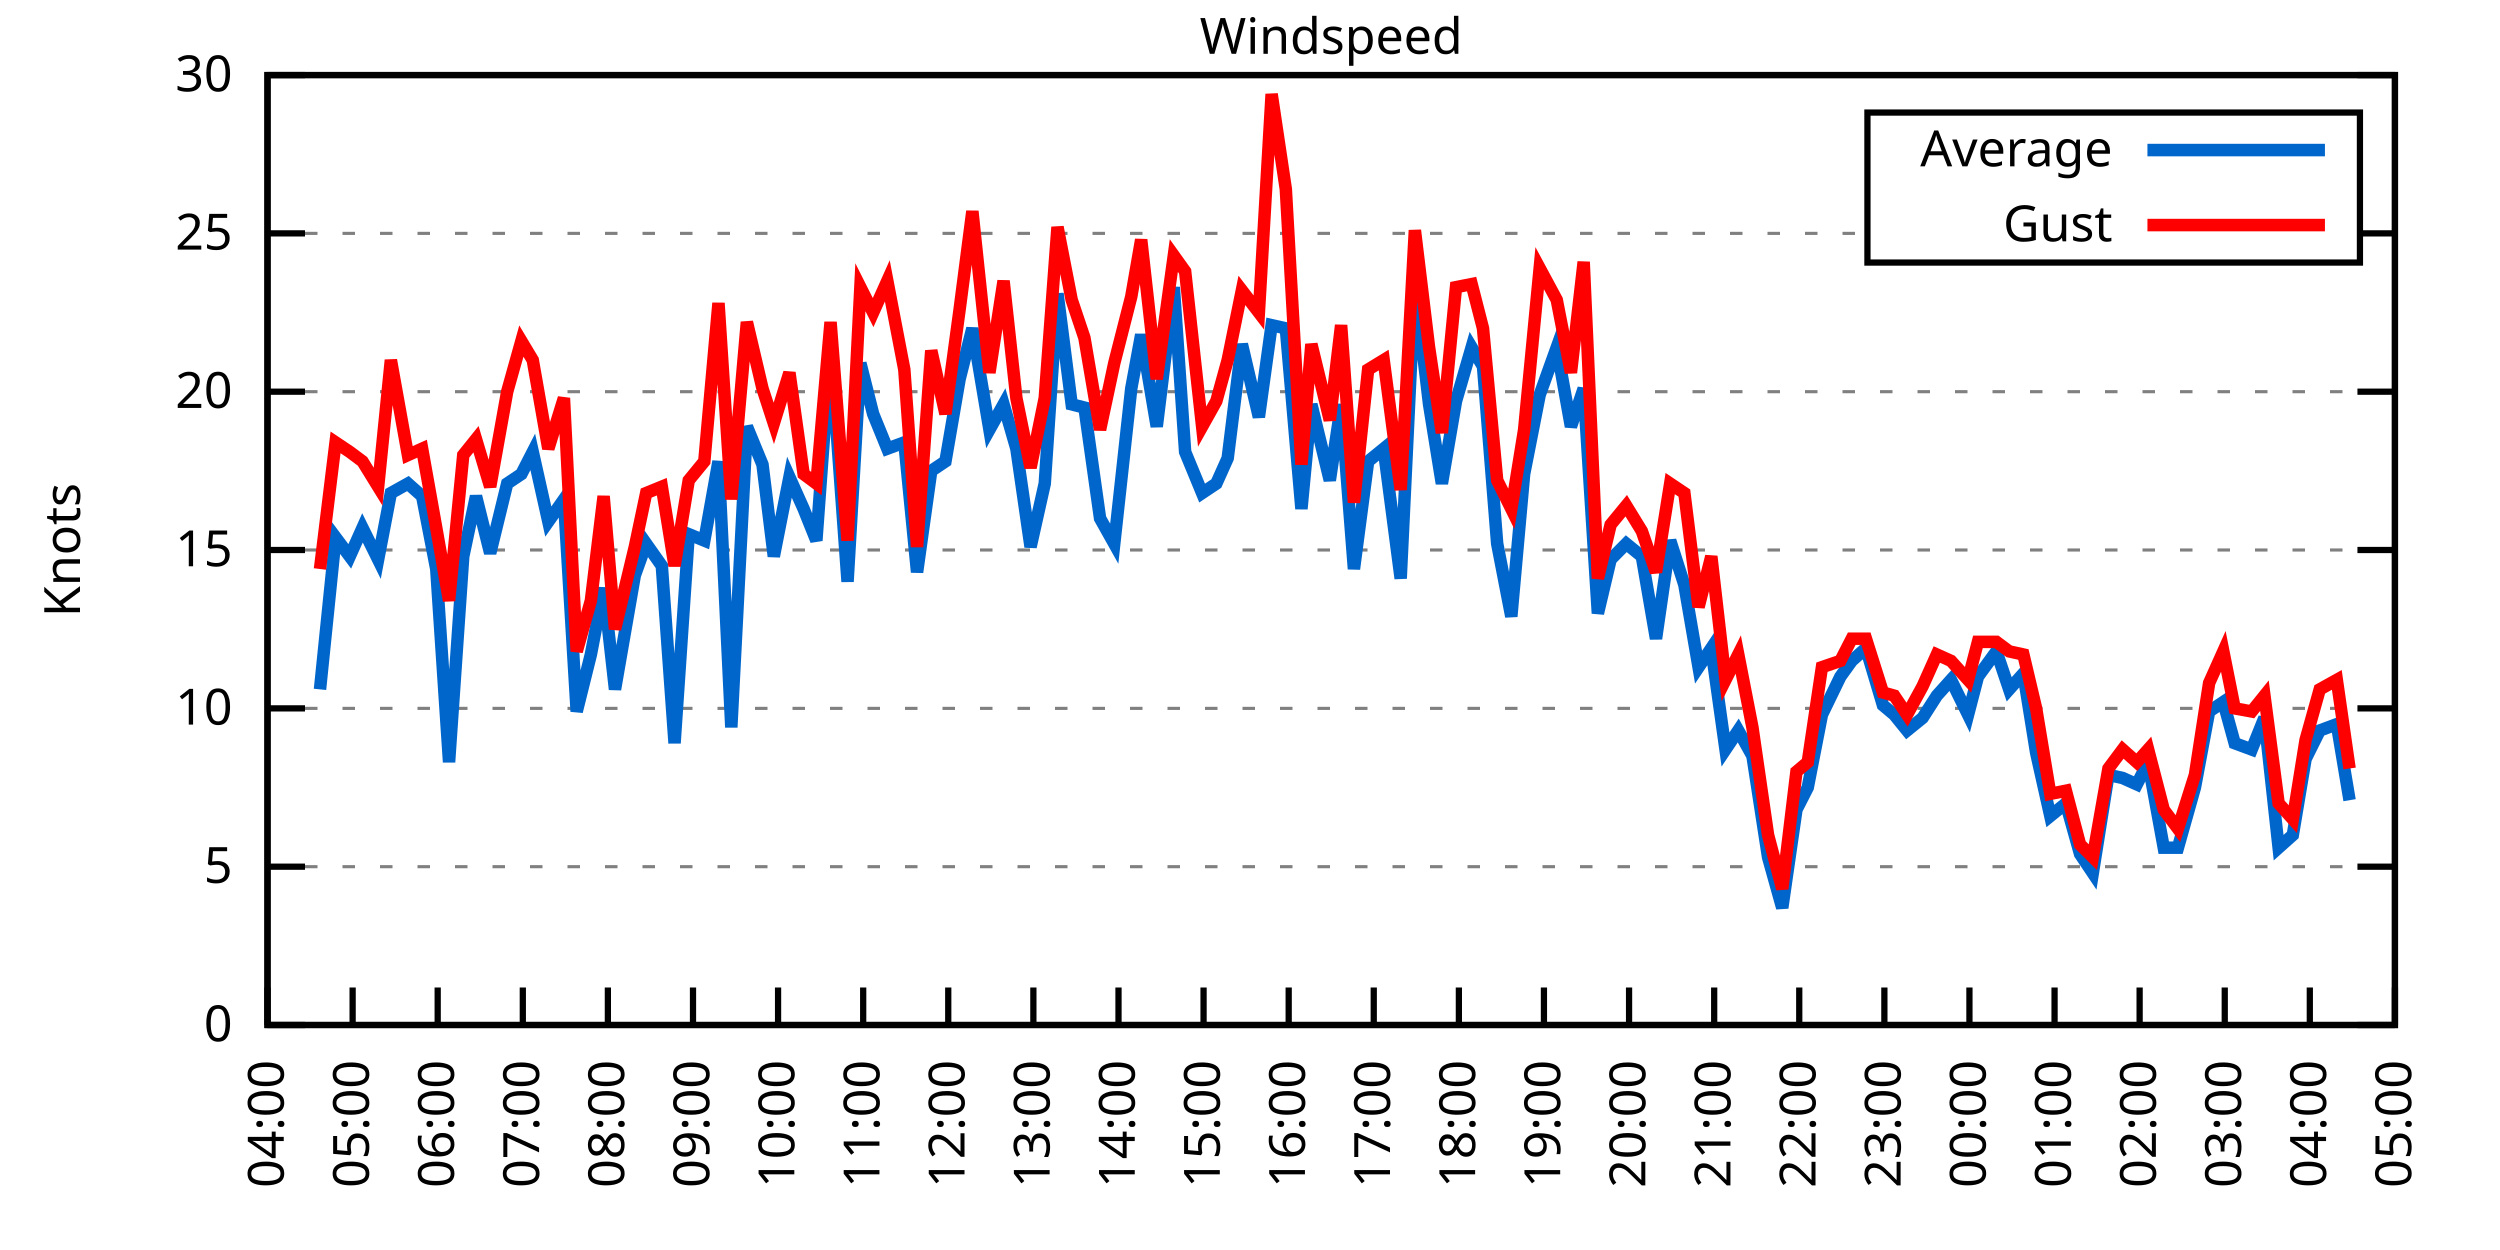
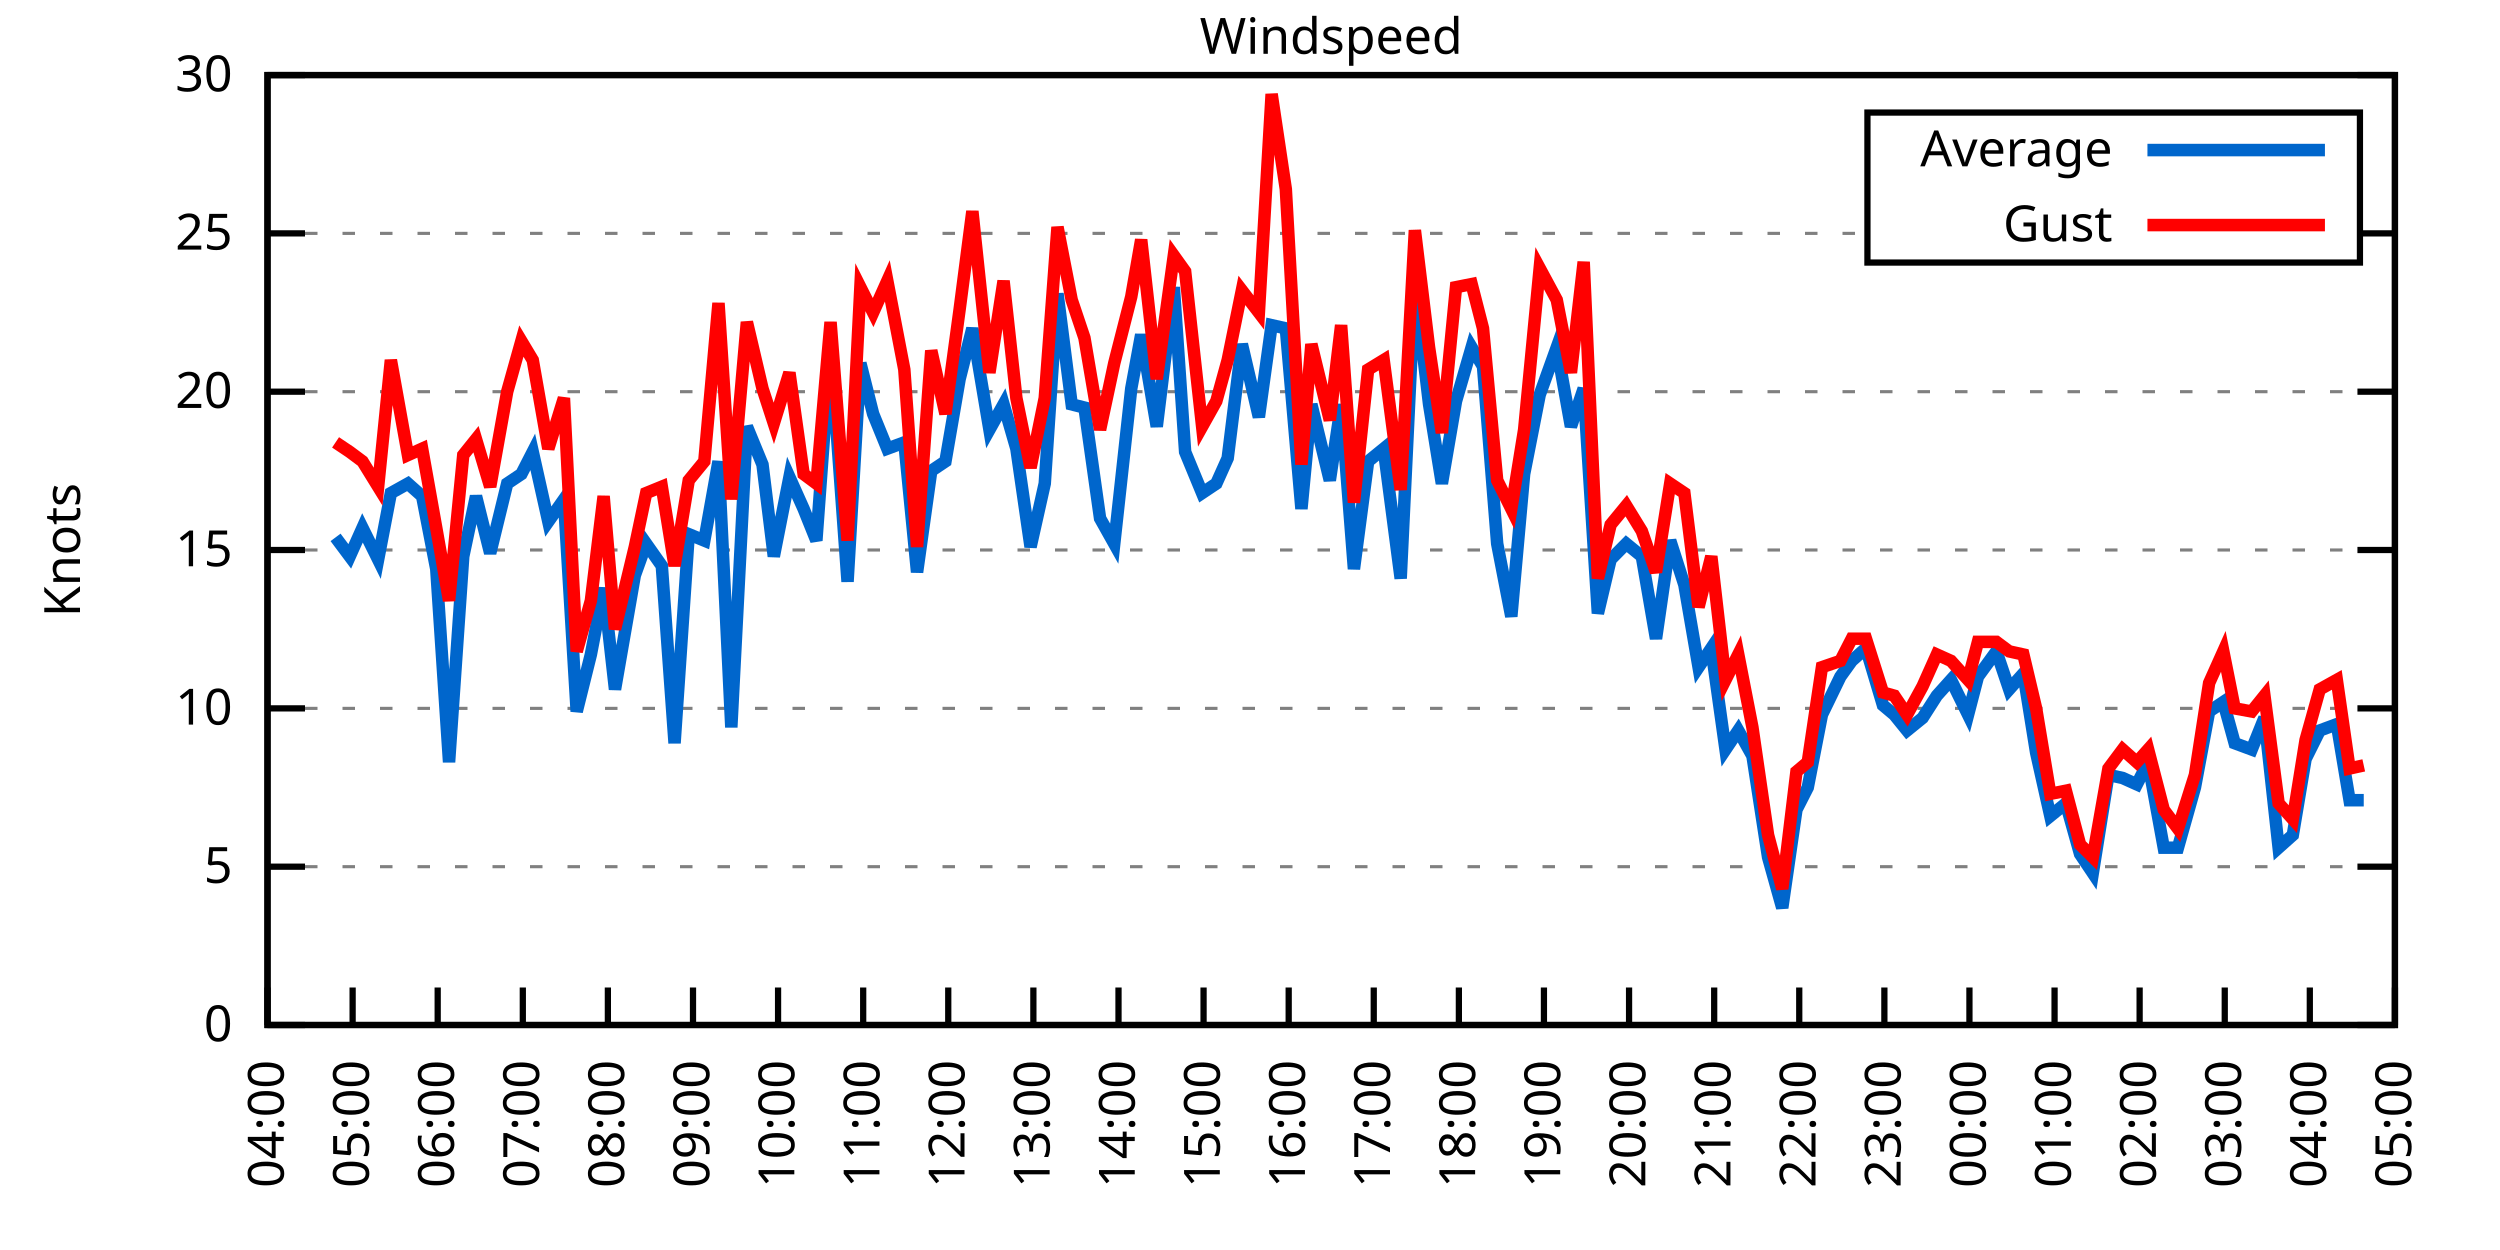
<svg xmlns="http://www.w3.org/2000/svg" xmlns:xlink="http://www.w3.org/1999/xlink" width="400" height="200" viewBox="0 0 400 200">
  <g id="gnuplot_canvas">
    <rect x="0" y="0" width="400" height="200" fill="none" />
    <defs>
      <circle id="gpDot" r="0.5" stroke-width="0.5" stroke="currentColor" />
      <path id="gpPt0" stroke-width="0.333" stroke="currentColor" d="M-1,0 h2 M0,-1 v2" />
      <path id="gpPt1" stroke-width="0.333" stroke="currentColor" d="M-1,-1 L1,1 M1,-1 L-1,1" />
      <path id="gpPt2" stroke-width="0.333" stroke="currentColor" d="M-1,0 L1,0 M0,-1 L0,1 M-1,-1 L1,1 M-1,1 L1,-1" />
      <rect id="gpPt3" stroke-width="0.333" stroke="currentColor" x="-1" y="-1" width="2" height="2" />
      <rect id="gpPt4" stroke-width="0.333" stroke="currentColor" fill="currentColor" x="-1" y="-1" width="2" height="2" />
      <circle id="gpPt5" stroke-width="0.333" stroke="currentColor" cx="0" cy="0" r="1" />
      <use xlink:href="#gpPt5" id="gpPt6" fill="currentColor" stroke="none" />
      <path id="gpPt7" stroke-width="0.333" stroke="currentColor" d="M0,-1.33 L-1.33,0.67 L1.33,0.67 z" />
      <use xlink:href="#gpPt7" id="gpPt8" fill="currentColor" stroke="none" />
      <use xlink:href="#gpPt7" id="gpPt9" stroke="currentColor" transform="rotate(180)" />
      <use xlink:href="#gpPt9" id="gpPt10" fill="currentColor" stroke="none" />
      <use xlink:href="#gpPt3" id="gpPt11" stroke="currentColor" transform="rotate(45)" />
      <use xlink:href="#gpPt11" id="gpPt12" fill="currentColor" stroke="none" />
      <path id="gpPt13" stroke-width="0.333" stroke="currentColor" d="M0,1.330 L1.265,0.411 L0.782,-1.067 L-0.782,-1.076 L-1.265,0.411 z" />
      <use xlink:href="#gpPt13" id="gpPt14" fill="currentColor" stroke="none" />
      <filter id="textbox" filterUnits="objectBoundingBox" x="0" y="0" height="1" width="1">
        <feFlood flood-color="white" flood-opacity="1" result="bgnd" />
        <feComposite in="SourceGraphic" in2="bgnd" operator="atop" />
      </filter>
      <filter id="greybox" filterUnits="objectBoundingBox" x="0" y="0" height="1" width="1">
        <feFlood flood-color="lightgrey" flood-opacity="1" result="grey" />
        <feComposite in="SourceGraphic" in2="grey" operator="atop" />
      </filter>
    </defs>
    <g fill="none" color="white" stroke="currentColor" stroke-width="1.00" stroke-linecap="butt" stroke-linejoin="miter">
</g>
    <g fill="none" color="black" stroke="currentColor" stroke-width="1.00" stroke-linecap="butt" stroke-linejoin="miter">
      <g stroke="none" shape-rendering="crispEdges">
        <polygon fill="rgb(255, 255, 255)" points="42.80,164.00 383.18,164.00 383.18,12.02 42.80,12.02 " />
      </g>
    </g>
    <g fill="none" color="black" stroke="currentColor" stroke-width="1.00" stroke-linecap="butt" stroke-linejoin="miter">
</g>
    <g fill="none" color="black" stroke="black" stroke-width="0.50" stroke-linecap="butt" stroke-linejoin="miter">
</g>
    <g fill="none" color="gray" stroke="currentColor" stroke-width="0.50" stroke-linecap="butt" stroke-linejoin="miter">
      <path stroke="gray" stroke-dasharray="2,4" class="gridline" d="M42.80,164.00 L383.19,164.00  " />
    </g>
    <g fill="none" color="gray" stroke="gray" stroke-width="1.00" stroke-linecap="butt" stroke-linejoin="miter">
</g>
    <g fill="none" color="black" stroke="currentColor" stroke-width="1.00" stroke-linecap="butt" stroke-linejoin="miter">
      <path stroke="black" d="M42.80,164.00 L48.80,164.00 M383.19,164.00 L377.19,164.00  " />
      <g transform="translate(37.20,166.60)" stroke="none" fill="black" font-family="Sans" font-size="8.00" text-anchor="end">
        <text>
          <tspan font-family="Sans"> 0</tspan>
        </text>
      </g>
    </g>
    <g fill="none" color="black" stroke="currentColor" stroke-width="1.00" stroke-linecap="butt" stroke-linejoin="miter">
</g>
    <g fill="none" color="black" stroke="black" stroke-width="0.50" stroke-linecap="butt" stroke-linejoin="miter">
</g>
    <g fill="none" color="gray" stroke="currentColor" stroke-width="0.50" stroke-linecap="butt" stroke-linejoin="miter">
      <path stroke="gray" stroke-dasharray="2,4" class="gridline" d="M42.80,138.67 L383.19,138.67  " />
    </g>
    <g fill="none" color="gray" stroke="gray" stroke-width="1.00" stroke-linecap="butt" stroke-linejoin="miter">
</g>
    <g fill="none" color="black" stroke="currentColor" stroke-width="1.00" stroke-linecap="butt" stroke-linejoin="miter">
      <path stroke="black" d="M42.80,138.67 L48.80,138.67 M383.19,138.67 L377.19,138.67  " />
      <g transform="translate(37.20,141.27)" stroke="none" fill="black" font-family="Sans" font-size="8.00" text-anchor="end">
        <text>
          <tspan font-family="Sans"> 5</tspan>
        </text>
      </g>
    </g>
    <g fill="none" color="black" stroke="currentColor" stroke-width="1.00" stroke-linecap="butt" stroke-linejoin="miter">
</g>
    <g fill="none" color="black" stroke="black" stroke-width="0.50" stroke-linecap="butt" stroke-linejoin="miter">
</g>
    <g fill="none" color="gray" stroke="currentColor" stroke-width="0.50" stroke-linecap="butt" stroke-linejoin="miter">
      <path stroke="gray" stroke-dasharray="2,4" class="gridline" d="M42.80,113.34 L383.19,113.34  " />
    </g>
    <g fill="none" color="gray" stroke="gray" stroke-width="1.00" stroke-linecap="butt" stroke-linejoin="miter">
</g>
    <g fill="none" color="black" stroke="currentColor" stroke-width="1.00" stroke-linecap="butt" stroke-linejoin="miter">
      <path stroke="black" d="M42.80,113.34 L48.80,113.34 M383.19,113.34 L377.19,113.34  " />
      <g transform="translate(37.20,115.94)" stroke="none" fill="black" font-family="Sans" font-size="8.00" text-anchor="end">
        <text>
          <tspan font-family="Sans"> 10</tspan>
        </text>
      </g>
    </g>
    <g fill="none" color="black" stroke="currentColor" stroke-width="1.00" stroke-linecap="butt" stroke-linejoin="miter">
</g>
    <g fill="none" color="black" stroke="black" stroke-width="0.50" stroke-linecap="butt" stroke-linejoin="miter">
</g>
    <g fill="none" color="gray" stroke="currentColor" stroke-width="0.50" stroke-linecap="butt" stroke-linejoin="miter">
      <path stroke="gray" stroke-dasharray="2,4" class="gridline" d="M42.80,88.00 L383.19,88.00  " />
    </g>
    <g fill="none" color="gray" stroke="gray" stroke-width="1.00" stroke-linecap="butt" stroke-linejoin="miter">
</g>
    <g fill="none" color="black" stroke="currentColor" stroke-width="1.00" stroke-linecap="butt" stroke-linejoin="miter">
      <path stroke="black" d="M42.80,88.00 L48.80,88.00 M383.19,88.00 L377.19,88.00  " />
      <g transform="translate(37.20,90.60)" stroke="none" fill="black" font-family="Sans" font-size="8.00" text-anchor="end">
        <text>
          <tspan font-family="Sans"> 15</tspan>
        </text>
      </g>
    </g>
    <g fill="none" color="black" stroke="currentColor" stroke-width="1.00" stroke-linecap="butt" stroke-linejoin="miter">
</g>
    <g fill="none" color="black" stroke="black" stroke-width="0.50" stroke-linecap="butt" stroke-linejoin="miter">
</g>
    <g fill="none" color="gray" stroke="currentColor" stroke-width="0.50" stroke-linecap="butt" stroke-linejoin="miter">
      <path stroke="gray" stroke-dasharray="2,4" class="gridline" d="M42.80,62.67 L383.19,62.67  " />
    </g>
    <g fill="none" color="gray" stroke="gray" stroke-width="1.00" stroke-linecap="butt" stroke-linejoin="miter">
</g>
    <g fill="none" color="black" stroke="currentColor" stroke-width="1.00" stroke-linecap="butt" stroke-linejoin="miter">
      <path stroke="black" d="M42.80,62.67 L48.80,62.67 M383.19,62.67 L377.19,62.67  " />
      <g transform="translate(37.20,65.27)" stroke="none" fill="black" font-family="Sans" font-size="8.00" text-anchor="end">
        <text>
          <tspan font-family="Sans"> 20</tspan>
        </text>
      </g>
    </g>
    <g fill="none" color="black" stroke="currentColor" stroke-width="1.00" stroke-linecap="butt" stroke-linejoin="miter">
</g>
    <g fill="none" color="black" stroke="black" stroke-width="0.50" stroke-linecap="butt" stroke-linejoin="miter">
</g>
    <g fill="none" color="gray" stroke="currentColor" stroke-width="0.50" stroke-linecap="butt" stroke-linejoin="miter">
      <path stroke="gray" stroke-dasharray="2,4" class="gridline" d="M42.80,37.34 L298.79,37.34 M377.59,37.34 L383.19,37.34  " />
    </g>
    <g fill="none" color="gray" stroke="gray" stroke-width="1.00" stroke-linecap="butt" stroke-linejoin="miter">
</g>
    <g fill="none" color="black" stroke="currentColor" stroke-width="1.00" stroke-linecap="butt" stroke-linejoin="miter">
      <path stroke="black" d="M42.80,37.34 L48.80,37.34 M383.19,37.34 L377.19,37.34  " />
      <g transform="translate(37.20,39.94)" stroke="none" fill="black" font-family="Sans" font-size="8.00" text-anchor="end">
        <text>
          <tspan font-family="Sans"> 25</tspan>
        </text>
      </g>
    </g>
    <g fill="none" color="black" stroke="currentColor" stroke-width="1.00" stroke-linecap="butt" stroke-linejoin="miter">
</g>
    <g fill="none" color="black" stroke="black" stroke-width="0.50" stroke-linecap="butt" stroke-linejoin="miter">
</g>
    <g fill="none" color="gray" stroke="currentColor" stroke-width="0.50" stroke-linecap="butt" stroke-linejoin="miter">
      <path stroke="gray" stroke-dasharray="2,4" class="gridline" d="M42.80,12.01 L383.19,12.01  " />
    </g>
    <g fill="none" color="gray" stroke="gray" stroke-width="1.00" stroke-linecap="butt" stroke-linejoin="miter">
</g>
    <g fill="none" color="black" stroke="currentColor" stroke-width="1.00" stroke-linecap="butt" stroke-linejoin="miter">
      <path stroke="black" d="M42.80,12.01 L48.80,12.01 M383.19,12.01 L377.19,12.01  " />
      <g transform="translate(37.20,14.61)" stroke="none" fill="black" font-family="Sans" font-size="8.00" text-anchor="end">
        <text>
          <tspan font-family="Sans"> 30</tspan>
        </text>
      </g>
    </g>
    <g fill="none" color="black" stroke="currentColor" stroke-width="1.00" stroke-linecap="butt" stroke-linejoin="miter">
      <path stroke="black" d="M42.80,164.00 L42.80,158.00  " />
      <g transform="translate(45.40,169.60) rotate(270.00)" stroke="none" fill="black" font-family="Sans" font-size="8.00" text-anchor="end">
        <text>
          <tspan font-family="Sans">04:00</tspan>
        </text>
      </g>
    </g>
    <g fill="none" color="black" stroke="currentColor" stroke-width="1.00" stroke-linecap="butt" stroke-linejoin="miter">
      <path stroke="black" d="M56.42,164.00 L56.42,158.00  " />
      <g transform="translate(59.02,169.60) rotate(270.00)" stroke="none" fill="black" font-family="Sans" font-size="8.00" text-anchor="end">
        <text>
          <tspan font-family="Sans">05:00</tspan>
        </text>
      </g>
    </g>
    <g fill="none" color="black" stroke="currentColor" stroke-width="1.00" stroke-linecap="butt" stroke-linejoin="miter">
      <path stroke="black" d="M70.03,164.00 L70.03,158.00  " />
      <g transform="translate(72.63,169.60) rotate(270.00)" stroke="none" fill="black" font-family="Sans" font-size="8.00" text-anchor="end">
        <text>
          <tspan font-family="Sans">06:00</tspan>
        </text>
      </g>
    </g>
    <g fill="none" color="black" stroke="currentColor" stroke-width="1.00" stroke-linecap="butt" stroke-linejoin="miter">
      <path stroke="black" d="M83.65,164.00 L83.65,158.00  " />
      <g transform="translate(86.25,169.60) rotate(270.00)" stroke="none" fill="black" font-family="Sans" font-size="8.00" text-anchor="end">
        <text>
          <tspan font-family="Sans">07:00</tspan>
        </text>
      </g>
    </g>
    <g fill="none" color="black" stroke="currentColor" stroke-width="1.00" stroke-linecap="butt" stroke-linejoin="miter">
      <path stroke="black" d="M97.26,164.00 L97.26,158.00  " />
      <g transform="translate(99.86,169.60) rotate(270.00)" stroke="none" fill="black" font-family="Sans" font-size="8.00" text-anchor="end">
        <text>
          <tspan font-family="Sans">08:00</tspan>
        </text>
      </g>
    </g>
    <g fill="none" color="black" stroke="currentColor" stroke-width="1.00" stroke-linecap="butt" stroke-linejoin="miter">
      <path stroke="black" d="M110.88,164.00 L110.88,158.00  " />
      <g transform="translate(113.48,169.60) rotate(270.00)" stroke="none" fill="black" font-family="Sans" font-size="8.00" text-anchor="end">
        <text>
          <tspan font-family="Sans">09:00</tspan>
        </text>
      </g>
    </g>
    <g fill="none" color="black" stroke="currentColor" stroke-width="1.00" stroke-linecap="butt" stroke-linejoin="miter">
      <path stroke="black" d="M124.49,164.00 L124.49,158.00  " />
      <g transform="translate(127.09,169.60) rotate(270.00)" stroke="none" fill="black" font-family="Sans" font-size="8.00" text-anchor="end">
        <text>
          <tspan font-family="Sans">10:00</tspan>
        </text>
      </g>
    </g>
    <g fill="none" color="black" stroke="currentColor" stroke-width="1.00" stroke-linecap="butt" stroke-linejoin="miter">
      <path stroke="black" d="M138.11,164.00 L138.11,158.00  " />
      <g transform="translate(140.71,169.60) rotate(270.00)" stroke="none" fill="black" font-family="Sans" font-size="8.00" text-anchor="end">
        <text>
          <tspan font-family="Sans">11:00</tspan>
        </text>
      </g>
    </g>
    <g fill="none" color="black" stroke="currentColor" stroke-width="1.00" stroke-linecap="butt" stroke-linejoin="miter">
      <path stroke="black" d="M151.72,164.00 L151.72,158.00  " />
      <g transform="translate(154.32,169.60) rotate(270.00)" stroke="none" fill="black" font-family="Sans" font-size="8.00" text-anchor="end">
        <text>
          <tspan font-family="Sans">12:00</tspan>
        </text>
      </g>
    </g>
    <g fill="none" color="black" stroke="currentColor" stroke-width="1.00" stroke-linecap="butt" stroke-linejoin="miter">
      <path stroke="black" d="M165.34,164.00 L165.34,158.00  " />
      <g transform="translate(167.94,169.60) rotate(270.00)" stroke="none" fill="black" font-family="Sans" font-size="8.00" text-anchor="end">
        <text>
          <tspan font-family="Sans">13:00</tspan>
        </text>
      </g>
    </g>
    <g fill="none" color="black" stroke="currentColor" stroke-width="1.00" stroke-linecap="butt" stroke-linejoin="miter">
      <path stroke="black" d="M178.96,164.00 L178.96,158.00  " />
      <g transform="translate(181.56,169.60) rotate(270.00)" stroke="none" fill="black" font-family="Sans" font-size="8.00" text-anchor="end">
        <text>
          <tspan font-family="Sans">14:00</tspan>
        </text>
      </g>
    </g>
    <g fill="none" color="black" stroke="currentColor" stroke-width="1.00" stroke-linecap="butt" stroke-linejoin="miter">
      <path stroke="black" d="M192.57,164.00 L192.57,158.00  " />
      <g transform="translate(195.17,169.60) rotate(270.00)" stroke="none" fill="black" font-family="Sans" font-size="8.00" text-anchor="end">
        <text>
          <tspan font-family="Sans">15:00</tspan>
        </text>
      </g>
    </g>
    <g fill="none" color="black" stroke="currentColor" stroke-width="1.00" stroke-linecap="butt" stroke-linejoin="miter">
      <path stroke="black" d="M206.19,164.00 L206.19,158.00  " />
      <g transform="translate(208.79,169.60) rotate(270.00)" stroke="none" fill="black" font-family="Sans" font-size="8.00" text-anchor="end">
        <text>
          <tspan font-family="Sans">16:00</tspan>
        </text>
      </g>
    </g>
    <g fill="none" color="black" stroke="currentColor" stroke-width="1.00" stroke-linecap="butt" stroke-linejoin="miter">
      <path stroke="black" d="M219.80,164.00 L219.80,158.00  " />
      <g transform="translate(222.40,169.60) rotate(270.00)" stroke="none" fill="black" font-family="Sans" font-size="8.00" text-anchor="end">
        <text>
          <tspan font-family="Sans">17:00</tspan>
        </text>
      </g>
    </g>
    <g fill="none" color="black" stroke="currentColor" stroke-width="1.00" stroke-linecap="butt" stroke-linejoin="miter">
      <path stroke="black" d="M233.42,164.00 L233.42,158.00  " />
      <g transform="translate(236.02,169.60) rotate(270.00)" stroke="none" fill="black" font-family="Sans" font-size="8.00" text-anchor="end">
        <text>
          <tspan font-family="Sans">18:00</tspan>
        </text>
      </g>
    </g>
    <g fill="none" color="black" stroke="currentColor" stroke-width="1.00" stroke-linecap="butt" stroke-linejoin="miter">
      <path stroke="black" d="M247.03,164.00 L247.03,158.00  " />
      <g transform="translate(249.63,169.60) rotate(270.00)" stroke="none" fill="black" font-family="Sans" font-size="8.00" text-anchor="end">
        <text>
          <tspan font-family="Sans">19:00</tspan>
        </text>
      </g>
    </g>
    <g fill="none" color="black" stroke="currentColor" stroke-width="1.00" stroke-linecap="butt" stroke-linejoin="miter">
      <path stroke="black" d="M260.65,164.00 L260.65,158.00  " />
      <g transform="translate(263.25,169.60) rotate(270.00)" stroke="none" fill="black" font-family="Sans" font-size="8.00" text-anchor="end">
        <text>
          <tspan font-family="Sans">20:00</tspan>
        </text>
      </g>
    </g>
    <g fill="none" color="black" stroke="currentColor" stroke-width="1.00" stroke-linecap="butt" stroke-linejoin="miter">
      <path stroke="black" d="M274.27,164.00 L274.27,158.00  " />
      <g transform="translate(276.87,169.60) rotate(270.00)" stroke="none" fill="black" font-family="Sans" font-size="8.00" text-anchor="end">
        <text>
          <tspan font-family="Sans">21:00</tspan>
        </text>
      </g>
    </g>
    <g fill="none" color="black" stroke="currentColor" stroke-width="1.00" stroke-linecap="butt" stroke-linejoin="miter">
      <path stroke="black" d="M287.88,164.00 L287.88,158.00  " />
      <g transform="translate(290.48,169.60) rotate(270.00)" stroke="none" fill="black" font-family="Sans" font-size="8.00" text-anchor="end">
        <text>
          <tspan font-family="Sans">22:00</tspan>
        </text>
      </g>
    </g>
    <g fill="none" color="black" stroke="currentColor" stroke-width="1.00" stroke-linecap="butt" stroke-linejoin="miter">
      <path stroke="black" d="M301.50,164.00 L301.50,158.00  " />
      <g transform="translate(304.10,169.60) rotate(270.00)" stroke="none" fill="black" font-family="Sans" font-size="8.00" text-anchor="end">
        <text>
          <tspan font-family="Sans">23:00</tspan>
        </text>
      </g>
    </g>
    <g fill="none" color="black" stroke="currentColor" stroke-width="1.00" stroke-linecap="butt" stroke-linejoin="miter">
      <path stroke="black" d="M315.11,164.00 L315.11,158.00  " />
      <g transform="translate(317.71,169.60) rotate(270.00)" stroke="none" fill="black" font-family="Sans" font-size="8.00" text-anchor="end">
        <text>
          <tspan font-family="Sans">00:00</tspan>
        </text>
      </g>
    </g>
    <g fill="none" color="black" stroke="currentColor" stroke-width="1.00" stroke-linecap="butt" stroke-linejoin="miter">
      <path stroke="black" d="M328.73,164.00 L328.73,158.00  " />
      <g transform="translate(331.33,169.60) rotate(270.00)" stroke="none" fill="black" font-family="Sans" font-size="8.00" text-anchor="end">
        <text>
          <tspan font-family="Sans">01:00</tspan>
        </text>
      </g>
    </g>
    <g fill="none" color="black" stroke="currentColor" stroke-width="1.00" stroke-linecap="butt" stroke-linejoin="miter">
      <path stroke="black" d="M342.34,164.00 L342.34,158.00  " />
      <g transform="translate(344.94,169.60) rotate(270.00)" stroke="none" fill="black" font-family="Sans" font-size="8.00" text-anchor="end">
        <text>
          <tspan font-family="Sans">02:00</tspan>
        </text>
      </g>
    </g>
    <g fill="none" color="black" stroke="currentColor" stroke-width="1.00" stroke-linecap="butt" stroke-linejoin="miter">
      <path stroke="black" d="M355.96,164.00 L355.96,158.00  " />
      <g transform="translate(358.56,169.60) rotate(270.00)" stroke="none" fill="black" font-family="Sans" font-size="8.00" text-anchor="end">
        <text>
          <tspan font-family="Sans">03:00</tspan>
        </text>
      </g>
    </g>
    <g fill="none" color="black" stroke="currentColor" stroke-width="1.00" stroke-linecap="butt" stroke-linejoin="miter">
      <path stroke="black" d="M369.57,164.00 L369.57,158.00  " />
      <g transform="translate(372.17,169.60) rotate(270.00)" stroke="none" fill="black" font-family="Sans" font-size="8.00" text-anchor="end">
        <text>
          <tspan font-family="Sans">04:00</tspan>
        </text>
      </g>
    </g>
    <g fill="none" color="black" stroke="currentColor" stroke-width="1.00" stroke-linecap="butt" stroke-linejoin="miter">
      <path stroke="black" d="M383.19,164.00 L383.19,158.00  " />
      <g transform="translate(385.79,169.60) rotate(270.00)" stroke="none" fill="black" font-family="Sans" font-size="8.00" text-anchor="end">
        <text>
          <tspan font-family="Sans">05:00</tspan>
        </text>
      </g>
    </g>
    <g fill="none" color="black" stroke="currentColor" stroke-width="1.00" stroke-linecap="butt" stroke-linejoin="miter">
</g>
    <g fill="none" color="black" stroke="currentColor" stroke-width="1.00" stroke-linecap="butt" stroke-linejoin="miter">
      <path stroke="black" d="M42.80,12.01 L42.80,164.00 L383.19,164.00 L383.19,12.01 L42.80,12.01 Z  " />
    </g>
    <g fill="none" color="black" stroke="currentColor" stroke-width="1.00" stroke-linecap="butt" stroke-linejoin="miter">
</g>
    <g fill="none" color="black" stroke="currentColor" stroke-width="1.00" stroke-linecap="butt" stroke-linejoin="miter">
      <path stroke="black" d="M298.79,42.01 L298.79,18.01 L377.59,18.01 L377.59,42.01 L298.79,42.01 Z  " />
    </g>
    <g id="Windspeed_plot_1">
      <g fill="none" color="white" stroke="black" stroke-width="2.00" stroke-linecap="butt" stroke-linejoin="miter">
</g>
      <g fill="none" color="black" stroke="currentColor" stroke-width="2.00" stroke-linecap="butt" stroke-linejoin="miter">
        <g transform="translate(337.99,26.61)" stroke="none" fill="black" font-family="Sans" font-size="8.00" text-anchor="end">
          <text>
            <tspan font-family="Sans">Average</tspan>
          </text>
        </g>
      </g>
      <g fill="none" color="black" stroke="currentColor" stroke-width="2.00" stroke-linecap="butt" stroke-linejoin="miter">
-         <path stroke="rgb(  0, 102, 204)" d="M343.59,24.01 L371.99,24.01 M51.20,110.30 L53.69,85.98 L55.96,89.02 L58.00,84.46 L60.50,89.52 L62.54,78.89   L65.27,77.37 L67.54,79.39 L69.80,91.04 L71.85,121.95 L74.12,89.02 L76.16,79.39 L78.43,88.51 L81.15,77.37   L83.42,75.85 L85.24,72.30 L87.73,83.45 L90.23,79.90 L92.27,113.84 L94.54,104.72 L96.58,94.08 L98.40,110.30   L101.57,92.06 L103.39,86.99 L105.89,90.54 L107.93,118.91 L110.20,85.47 L112.69,86.49 L114.96,73.82 L117.01,116.38   L119.50,68.25 L122.00,74.33 L123.81,89.02 L126.31,76.35 L128.58,81.42 L130.62,86.49 L132.89,55.58 L135.61,93.07   L137.66,58.11 L139.70,66.22 L141.97,71.79 L144.69,70.78 L146.73,91.55 L149.00,75.34 L151.27,73.82 L153.54,60.65   L155.58,52.54 L158.31,68.75 L160.57,64.70 L162.62,71.79 L164.89,87.50 L167.16,77.37 L169.20,46.97 L171.47,64.70   L173.51,65.21 L176.01,82.94 L178.28,86.99 L181.00,62.17 L182.59,53.55 L185.08,68.25 L187.81,45.95 L189.62,72.30   L192.34,78.89 L194.61,77.37 L196.43,73.31 L198.70,55.07 L201.42,66.73 L203.46,52.03 L205.73,52.54 L208.23,81.42   L209.82,64.70 L212.77,76.86 L214.58,64.70 L216.63,91.04 L218.90,73.82 L221.39,71.79 L224.11,92.56 L226.38,45.45   L228.65,64.70 L230.70,77.37 L232.96,64.19 L235.46,55.58 L237.28,58.62 L239.55,86.99 L241.81,98.64 L243.86,75.85   L246.35,63.18 L249.08,55.58 L251.35,68.25 L253.39,62.17 L255.66,98.14 L257.70,89.52 L260.20,86.99 L262.69,89.02   L264.96,102.19 L267.23,86.49 L269.50,93.58 L271.77,106.75 L273.81,103.71 L276.08,119.92 L278.12,116.88 L280.39,120.94   L282.89,137.15 L285.16,145.25 L287.43,129.55 L289.24,126.00 L291.51,114.35 L294.46,108.27 L296.28,105.74 L298.55,103.71   L301.27,112.83 L303.08,114.35 L305.13,116.88 L307.62,114.86 L309.89,111.31 L312.16,108.78 L314.89,114.35 L316.47,108.27   L319.42,104.22 L321.47,110.30 L323.74,107.76 L325.78,120.43 L328.05,130.56 L330.54,128.54 L332.81,136.64 L334.85,139.68   L337.35,123.98 L339.62,124.48 L341.89,125.50 L343.70,121.95 L346.20,135.63 L348.47,135.63 L351.19,126.00 L353.46,113.84   L355.73,112.32 L357.55,118.91 L360.27,119.92 L362.31,114.86 L364.58,135.63 L366.85,133.60 L368.89,121.44 L371.16,116.88   L373.89,115.87 L375.93,128.03  " />
+         <path stroke="rgb(  0, 102, 204)" d="M343.59,24.01 L371.99,24.01 M53.69,85.98 L55.96,89.02 L58.00,84.46 L60.50,89.52 L62.54,78.89 L65.27,77.37   L67.54,79.39 L69.80,91.04 L71.85,121.95 L74.12,89.02 L76.16,79.39 L78.43,88.51 L81.15,77.37 L83.42,75.85   L85.24,72.30 L87.73,83.45 L90.23,79.90 L92.27,113.84 L94.54,104.72 L96.58,94.08 L98.40,110.30 L101.57,92.06   L103.39,86.99 L105.89,90.54 L107.93,118.91 L110.20,85.47 L112.69,86.49 L114.96,73.82 L117.01,116.38 L119.50,68.25   L122.00,74.33 L123.81,89.02 L126.31,76.35 L128.58,81.42 L130.62,86.49 L132.89,55.58 L135.61,93.07 L137.66,58.11   L139.70,66.22 L141.97,71.79 L144.69,70.78 L146.73,91.55 L149.00,75.34 L151.27,73.82 L153.54,60.65 L155.58,52.54   L158.31,68.75 L160.57,64.70 L162.62,71.79 L164.89,87.50 L167.16,77.37 L169.20,46.97 L171.47,64.70 L173.51,65.21   L176.01,82.94 L178.28,86.99 L181.00,62.17 L182.59,53.55 L185.08,68.25 L187.81,45.95 L189.62,72.30 L192.34,78.89   L194.61,77.37 L196.43,73.31 L198.70,55.07 L201.42,66.73 L203.46,52.03 L205.73,52.54 L208.23,81.42 L209.82,64.70   L212.77,76.86 L214.58,64.70 L216.63,91.04 L218.90,73.82 L221.39,71.79 L224.11,92.56 L226.38,45.45 L228.65,64.70   L230.70,77.37 L232.96,64.19 L235.46,55.58 L237.28,58.62 L239.55,86.99 L241.81,98.64 L243.86,75.85 L246.35,63.18   L249.08,55.58 L251.35,68.25 L253.39,62.17 L255.66,98.14 L257.70,89.52 L260.20,86.99 L262.69,89.02 L264.96,102.19   L267.23,86.49 L269.50,93.58 L271.77,106.75 L273.81,103.71 L276.08,119.92 L278.12,116.88 L280.39,120.94 L282.89,137.15   L285.16,145.25 L287.43,129.55 L289.24,126.00 L291.51,114.35 L294.46,108.27 L296.28,105.74 L298.55,103.71 L301.27,112.83   L303.08,114.35 L305.13,116.88 L307.62,114.86 L309.89,111.31 L312.16,108.78 L314.89,114.35 L316.47,108.27 L319.42,104.22   L321.47,110.30 L323.74,107.76 L325.78,120.43 L328.05,130.56 L330.54,128.54 L332.81,136.64 L334.85,139.68 L337.35,123.98   L339.62,124.48 L341.89,125.50 L343.70,121.95 L346.20,135.63 L348.47,135.63 L351.19,126.00 L353.46,113.84 L355.73,112.32   L357.55,118.91 L360.27,119.92 L362.31,114.86 L364.58,135.63 L366.85,133.60 L368.89,121.44 L371.16,116.88 L373.89,115.87   L375.93,128.03 L378.20,128.03  " />
      </g>
    </g>
    <g id="Windspeed_plot_2">
      <g fill="none" color="black" stroke="currentColor" stroke-width="2.00" stroke-linecap="butt" stroke-linejoin="miter">
        <g transform="translate(337.99,38.61)" stroke="none" fill="black" font-family="Sans" font-size="8.00" text-anchor="end">
          <text>
            <tspan font-family="Sans">Gust</tspan>
          </text>
        </g>
      </g>
      <g fill="none" color="black" stroke="currentColor" stroke-width="2.00" stroke-linecap="butt" stroke-linejoin="miter">
-         <path stroke="rgb(255,   0,   0)" d="M343.59,36.01 L371.99,36.01 M51.20,91.04 L53.69,70.78 L55.96,72.30 L58.00,73.82 L60.50,77.87 L62.54,57.61   L65.27,72.81 L67.54,71.79 L69.80,84.46 L71.85,96.11 L74.12,72.81 L76.16,70.27 L78.43,77.87 L81.15,62.67   L83.42,54.57 L85.24,57.61 L87.73,71.79 L90.23,63.69 L92.27,104.22 L94.54,96.11 L96.58,79.39 L98.40,100.67   L101.57,87.50 L103.39,78.89 L105.89,77.87 L107.93,90.54 L110.20,76.86 L112.69,73.82 L114.96,48.49 L117.01,79.90   L119.50,51.53 L122.00,62.17 L123.81,67.74 L126.31,59.63 L128.58,75.85 L130.62,77.37 L132.89,51.53 L135.61,86.49   L137.66,45.95 L139.70,50.01 L141.97,44.94 L144.69,59.13 L146.73,87.50 L149.00,56.09 L151.27,66.22 L153.54,49.50   L155.58,33.80 L158.31,59.63 L160.57,44.94 L162.62,63.69 L164.89,74.83 L167.16,63.69 L169.20,36.33 L171.47,47.98   L173.51,54.06 L176.01,68.75 L178.28,58.11 L181.00,47.47 L182.59,38.35 L185.08,60.65 L187.81,40.89 L189.62,43.42   L192.34,68.25 L194.61,64.19 L196.43,57.61 L198.70,46.46 L201.42,50.01 L203.46,15.05 L205.73,30.25 L208.23,74.33   L209.82,55.07 L212.77,67.23 L214.58,52.03 L216.63,80.41 L218.90,59.13 L221.39,57.61 L224.11,78.38 L226.38,36.84   L228.65,55.58 L230.70,69.26 L232.96,45.95 L235.46,45.45 L237.28,52.54 L239.55,76.86 L241.81,81.42 L243.86,68.75   L246.35,42.91 L249.08,47.98 L251.35,59.63 L253.39,41.90 L255.66,92.56 L257.70,83.95 L260.20,80.91 L262.69,84.97   L264.96,91.55 L267.23,77.37 L269.50,78.89 L271.77,97.12 L273.81,89.02 L276.08,108.78 L278.12,104.72 L280.39,116.38   L282.89,133.60 L285.16,142.21 L287.43,123.47 L289.24,121.95 L291.51,106.75 L294.46,105.74 L296.28,102.19 L298.55,102.19   L301.27,110.80 L303.08,111.31 L305.13,114.35 L307.62,109.79 L309.89,104.72 L312.16,105.74 L314.89,108.78 L316.47,102.70   L319.42,102.70 L321.47,104.22 L323.74,104.72 L325.78,113.34 L328.05,127.02 L330.54,126.51 L332.81,135.12 L334.85,137.15   L337.35,122.96 L339.62,119.92 L341.89,121.95 L343.70,119.92 L346.20,129.55 L348.47,132.59 L351.19,123.98 L353.46,109.28   L355.73,104.22 L357.55,113.34 L360.27,113.84 L362.31,111.31 L364.58,128.54 L366.85,131.07 L368.89,118.40 L371.16,110.30   L373.89,108.78 L375.93,122.96  " />
+         <path stroke="rgb(255,   0,   0)" d="M343.59,36.01 L371.99,36.01 M53.69,70.78 L55.96,72.30 L58.00,73.82 L60.50,77.87 L62.54,57.61 L65.27,72.81   L67.54,71.79 L69.80,84.46 L71.85,96.11 L74.12,72.81 L76.16,70.27 L78.43,77.87 L81.15,62.67 L83.42,54.57   L85.24,57.61 L87.73,71.79 L90.23,63.69 L92.27,104.22 L94.54,96.11 L96.58,79.39 L98.40,100.67 L101.57,87.50   L103.39,78.89 L105.89,77.87 L107.93,90.54 L110.20,76.86 L112.69,73.82 L114.96,48.49 L117.01,79.90 L119.50,51.53   L122.00,62.17 L123.81,67.74 L126.31,59.63 L128.58,75.85 L130.62,77.37 L132.89,51.53 L135.61,86.49 L137.66,45.95   L139.70,50.01 L141.97,44.94 L144.69,59.13 L146.73,87.50 L149.00,56.09 L151.27,66.22 L153.54,49.50 L155.58,33.80   L158.31,59.63 L160.57,44.94 L162.62,63.69 L164.89,74.83 L167.16,63.69 L169.20,36.33 L171.47,47.98 L173.51,54.06   L176.01,68.75 L178.28,58.11 L181.00,47.47 L182.59,38.35 L185.08,60.65 L187.81,40.89 L189.62,43.42 L192.34,68.25   L194.61,64.19 L196.43,57.61 L198.70,46.46 L201.42,50.01 L203.46,15.05 L205.73,30.25 L208.23,74.33 L209.82,55.07   L212.77,67.23 L214.58,52.03 L216.63,80.41 L218.90,59.13 L221.39,57.61 L224.11,78.38 L226.38,36.84 L228.65,55.58   L230.70,69.26 L232.96,45.95 L235.46,45.45 L237.28,52.54 L239.55,76.86 L241.81,81.42 L243.86,68.75 L246.35,42.91   L249.08,47.98 L251.35,59.63 L253.39,41.90 L255.66,92.56 L257.70,83.95 L260.20,80.91 L262.69,84.97 L264.96,91.55   L267.23,77.37 L269.50,78.89 L271.77,97.12 L273.81,89.02 L276.08,108.78 L278.12,104.72 L280.39,116.38 L282.89,133.60   L285.16,142.21 L287.43,123.47 L289.24,121.95 L291.51,106.75 L294.46,105.74 L296.28,102.19 L298.55,102.19 L301.27,110.80   L303.08,111.31 L305.13,114.35 L307.62,109.79 L309.89,104.72 L312.16,105.74 L314.89,108.78 L316.47,102.70 L319.42,102.70   L321.47,104.22 L323.74,104.72 L325.78,113.34 L328.05,127.02 L330.54,126.51 L332.81,135.12 L334.85,137.15 L337.35,122.96   L339.62,119.92 L341.89,121.95 L343.70,119.92 L346.20,129.55 L348.47,132.59 L351.19,123.98 L353.46,109.28 L355.73,104.22   L357.55,113.34 L360.27,113.84 L362.31,111.31 L364.58,128.54 L366.85,131.07 L368.89,118.40 L371.16,110.30 L373.89,108.78   L375.93,122.96 L378.20,122.46  " />
      </g>
    </g>
    <g fill="none" color="black" stroke="currentColor" stroke-width="2.00" stroke-linecap="butt" stroke-linejoin="miter">
</g>
    <g fill="none" color="black" stroke="black" stroke-width="1.00" stroke-linecap="butt" stroke-linejoin="miter">
</g>
    <g fill="none" color="black" stroke="currentColor" stroke-width="1.00" stroke-linecap="butt" stroke-linejoin="miter">
      <path stroke="black" d="M42.80,12.01 L42.80,164.00 L383.19,164.00 L383.19,12.01 L42.80,12.01 Z  " />
      <g transform="translate(12.80,88.01) rotate(270.00)" stroke="none" fill="black" font-family="Sans" font-size="8.00" text-anchor="middle">
        <text>
          <tspan font-family="Sans">Knots</tspan>
        </text>
      </g>
    </g>
    <g fill="none" color="black" stroke="currentColor" stroke-width="1.00" stroke-linecap="butt" stroke-linejoin="miter">
</g>
    <g fill="none" color="black" stroke="currentColor" stroke-width="1.00" stroke-linecap="butt" stroke-linejoin="miter">
      <g transform="translate(212.99,8.61)" stroke="none" fill="black" font-family="Sans" font-size="8.00" text-anchor="middle">
        <text>
          <tspan font-family="Sans">Windspeed</tspan>
        </text>
      </g>
    </g>
    <g fill="none" color="black" stroke="currentColor" stroke-width="1.00" stroke-linecap="butt" stroke-linejoin="miter">
</g>
  </g>
</svg>
